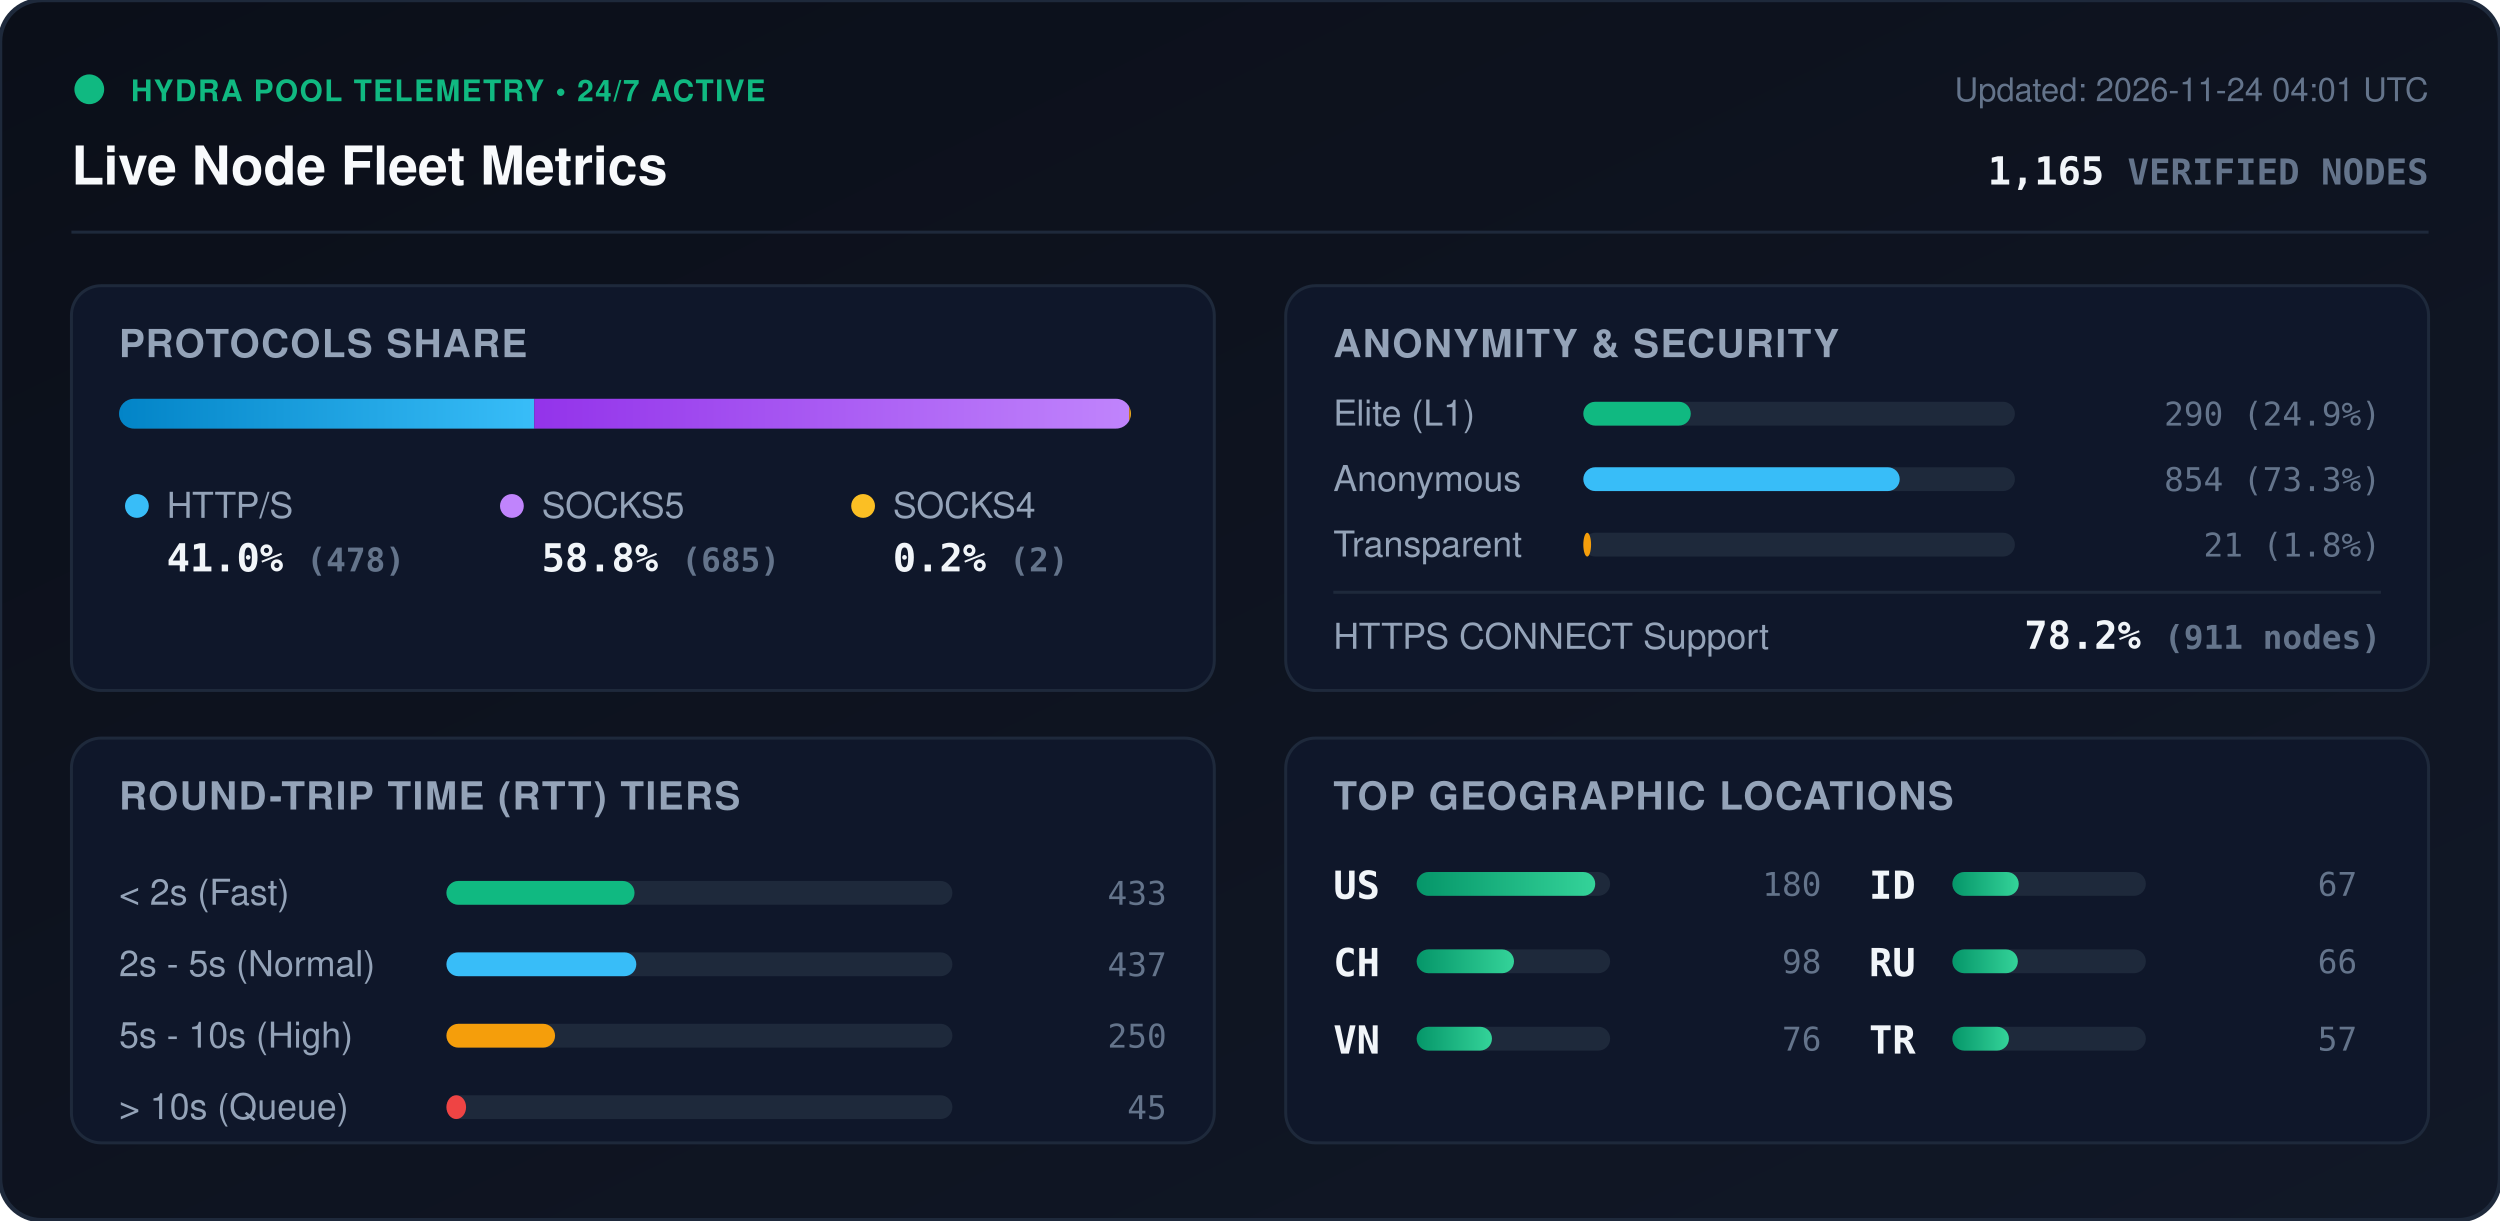
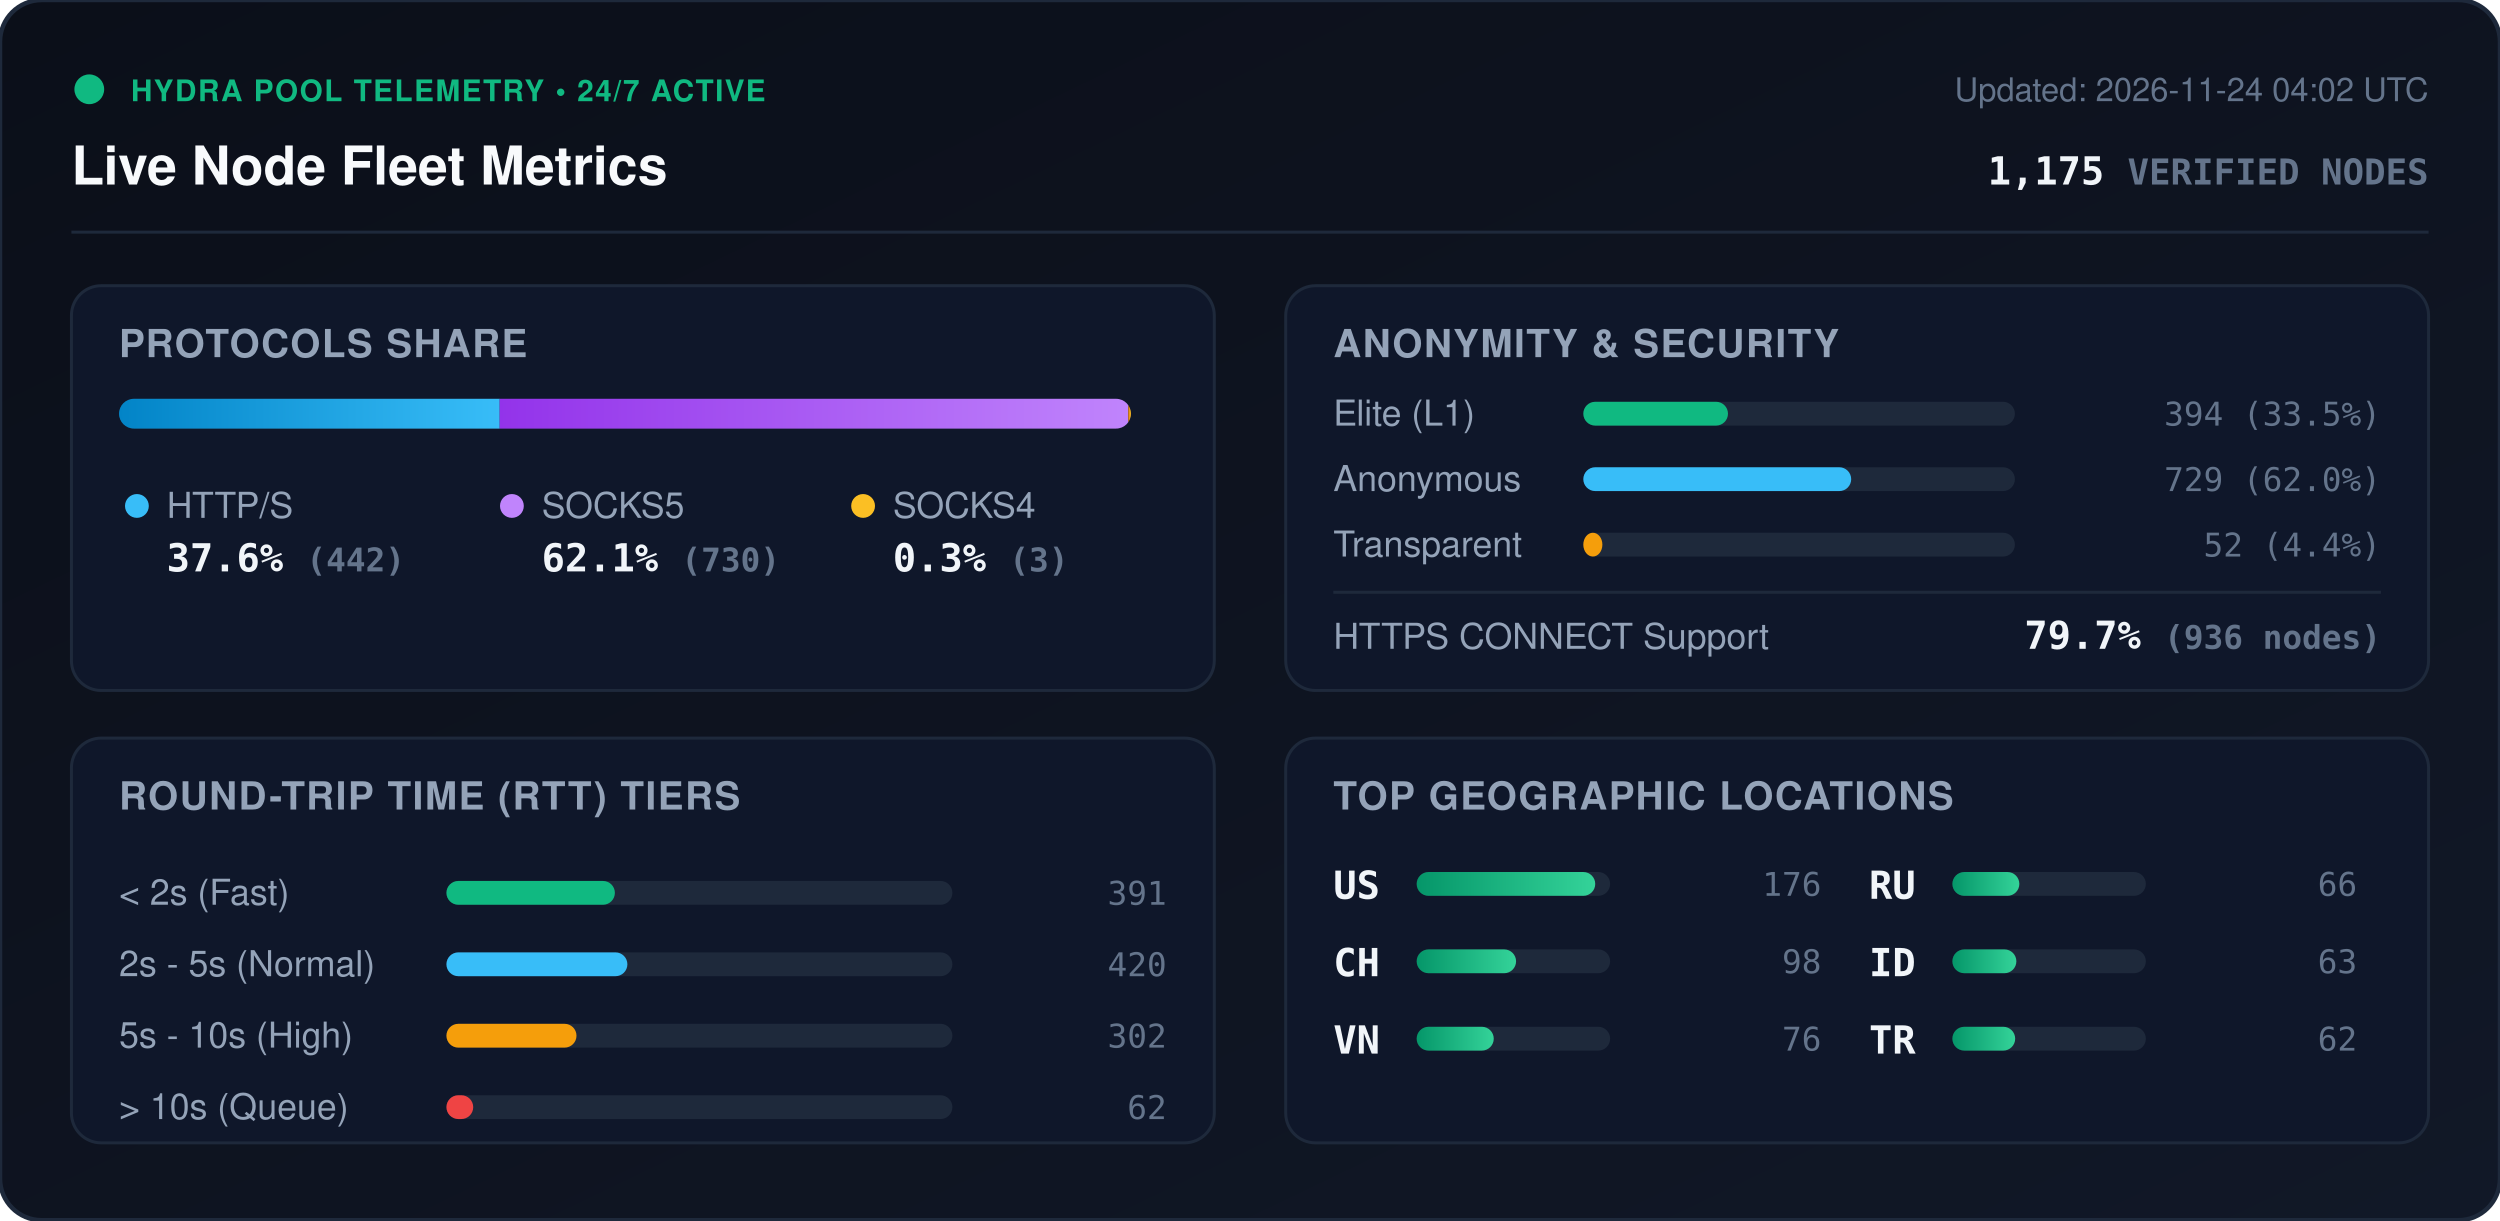
<svg xmlns="http://www.w3.org/2000/svg" viewBox="0 0 840 410" width="840" height="410" style="max-width: 100%; height: auto;">
  <defs>
    <linearGradient id="bg" x1="0%" y1="0%" x2="100%" y2="100%">
      <stop offset="0%" stop-color="#0b0f19" />
      <stop offset="100%" stop-color="#111827" />
    </linearGradient>
    <linearGradient id="bar-http" x1="0%" y1="0%" x2="100%" y2="0%">
      <stop offset="0%" stop-color="#0284c7" />
      <stop offset="100%" stop-color="#38bdf8" />
    </linearGradient>
    <linearGradient id="bar-socks5" x1="0%" y1="0%" x2="100%" y2="0%">
      <stop offset="0%" stop-color="#9333ea" />
      <stop offset="100%" stop-color="#c084fc" />
    </linearGradient>
    <linearGradient id="bar-socks4" x1="0%" y1="0%" x2="100%" y2="0%">
      <stop offset="0%" stop-color="#d97706" />
      <stop offset="100%" stop-color="#fbbf24" />
    </linearGradient>
    <linearGradient id="bar-green" x1="0%" y1="0%" x2="100%" y2="0%">
      <stop offset="0%" stop-color="#059669" />
      <stop offset="100%" stop-color="#34d399" />
    </linearGradient>
    <clipPath id="prog-track-clip">
      <rect width="340.0" height="10" rx="5" />
    </clipPath>
    <style>
      .title { font: 700 18px -apple-system, BlinkMacSystemFont, 'Segoe UI', Helvetica, Arial, sans-serif; fill: #f8fafc; }
      .sub { font: 500 11px -apple-system, BlinkMacSystemFont, 'Segoe UI', Helvetica, Arial, sans-serif; fill: #64748b; }
      .section-hdr { font: 600 13px -apple-system, BlinkMacSystemFont, 'Segoe UI', Helvetica, Arial, sans-serif; fill: #94a3b8; letter-spacing: 0.5px; }
      .metric-val { font: 700 13px -apple-system, BlinkMacSystemFont, 'Segoe UI', Helvetica, Arial, sans-serif; fill: #f1f5f9; }
      .metric-lbl { font: 500 12px -apple-system, BlinkMacSystemFont, 'Segoe UI', Helvetica, Arial, sans-serif; fill: #94a3b8; }
      .badge-txt { font: 700 10px -apple-system, BlinkMacSystemFont, 'Segoe UI', Helvetica, Arial, sans-serif; fill: #10b981; letter-spacing: 0.5px; }
      .mono { font-family: ui-monospace, SFMono-Regular, Menlo, Monaco, Consolas, monospace; }
      .pulse { animation: beacon 2s infinite ease-in-out; }
      @keyframes beacon { 0%, 100% { opacity: 1; } 50% { opacity: 0.35; } }
    </style>
  </defs>
  <rect width="840" height="410" rx="14" fill="url(#bg)" stroke="#1e293b" stroke-width="1.5" />
  <g transform="translate(24, 24)">
    <circle cx="6" cy="6" r="5" fill="#10b981" class="pulse" />
    <text x="20" y="10" class="badge-txt">HYDRA POOL TELEMETRY • 24/7 ACTIVE</text>
    <text x="0" y="38" class="title">Live Node Fleet Metrics</text>
-     <text x="792" y="10" text-anchor="end" class="sub">Updated: 2026-11-24 04:01 UTC</text>
-     <text x="792" y="38" text-anchor="end" class="metric-val mono" fill="#38bdf8">1,165 <tspan font-size="12" fill="#64748b">VERIFIED NODES</tspan>
+     <text x="792" y="10" text-anchor="end" class="sub">Updated: 2026-11-24 04:02 UTC</text>
+     <text x="792" y="38" text-anchor="end" class="metric-val mono" fill="#38bdf8">1,175 <tspan font-size="12" fill="#64748b">VERIFIED NODES</tspan>
    </text>
  </g>
  <line x1="24" y1="78" x2="816" y2="78" stroke="#1e293b" stroke-width="1" />
  <g transform="translate(24, 96)">
    <rect width="384" height="136" rx="10" fill="#0f172a" stroke="#1e293b" />
    <text x="16" y="24" class="section-hdr">PROTOCOLS SHARE</text>
    <g transform="translate(16, 38)">
      <rect width="340.0" height="10" rx="5" fill="#1e293b" />
      <g clip-path="url(#prog-track-clip)">
-         <rect x="0" width="139.5" height="10" fill="url(#bar-http)" />
-         <rect x="139.5" width="199.9" height="10" fill="url(#bar-socks5)" />
-         <rect x="339.4" width="0.6" height="10" fill="url(#bar-socks4)" />
+         <rect x="0" width="127.9" height="10" fill="url(#bar-http)" />
+         <rect x="127.9" width="211.2" height="10" fill="url(#bar-socks5)" />
+         <rect x="339.1" width="0.9" height="10" fill="url(#bar-socks4)" />
      </g>
    </g>
    <g transform="translate(16, 68)">
      <circle cx="6" cy="6" r="4" fill="#38bdf8" />
      <text x="16" y="10" class="metric-lbl">HTTP/S</text>
-       <text x="16" y="28" class="metric-val mono">41.0% <tspan font-size="11" fill="#64748b">(478)</tspan>
+       <text x="16" y="28" class="metric-val mono">37.6% <tspan font-size="11" fill="#64748b">(442)</tspan>
      </text>
      <circle cx="132" cy="6" r="4" fill="#c084fc" />
      <text x="142" y="10" class="metric-lbl">SOCKS5</text>
-       <text x="142" y="28" class="metric-val mono">58.8% <tspan font-size="11" fill="#64748b">(685)</tspan>
+       <text x="142" y="28" class="metric-val mono">62.1% <tspan font-size="11" fill="#64748b">(730)</tspan>
      </text>
      <circle cx="250" cy="6" r="4" fill="#fbbf24" />
      <text x="260" y="10" class="metric-lbl">SOCKS4</text>
-       <text x="260" y="28" class="metric-val mono">0.2% <tspan font-size="11" fill="#64748b">(2)</tspan>
+       <text x="260" y="28" class="metric-val mono">0.3% <tspan font-size="11" fill="#64748b">(3)</tspan>
      </text>
    </g>
  </g>
  <g transform="translate(432, 96)">
    <rect width="384" height="136" rx="10" fill="#0f172a" stroke="#1e293b" />
    <text x="16" y="24" class="section-hdr">ANONYMITY &amp; SECURITY</text>
    <text x="16" y="47" class="metric-lbl">Elite (L1)</text>
    <rect x="100" y="39" width="145.0" height="8" rx="4" fill="#1e293b" />
-     <rect x="100" y="39" width="36.1" height="8" rx="4" fill="#10b981" />
-     <text x="368" y="47" text-anchor="end" class="mono sub" fill="#e2e8f0">290 (24.9%)</text>
+     <rect x="100" y="39" width="48.6" height="8" rx="4" fill="#10b981" />
+     <text x="368" y="47" text-anchor="end" class="mono sub" fill="#e2e8f0">394 (33.5%)</text>
    <text x="16" y="69" class="metric-lbl">Anonymous</text>
    <rect x="100" y="61" width="145.0" height="8" rx="4" fill="#1e293b" />
-     <rect x="100" y="61" width="106.3" height="8" rx="4" fill="#38bdf8" />
-     <text x="368" y="69" text-anchor="end" class="mono sub" fill="#e2e8f0">854 (73.3%)</text>
+     <rect x="100" y="61" width="90.0" height="8" rx="4" fill="#38bdf8" />
+     <text x="368" y="69" text-anchor="end" class="mono sub" fill="#e2e8f0">729 (62.0%)</text>
    <text x="16" y="91" class="metric-lbl">Transparent</text>
    <rect x="100" y="83" width="145.0" height="8" rx="4" fill="#1e293b" />
-     <rect x="100" y="83" width="2.6" height="8" rx="4" fill="#f59e0b" />
-     <text x="368" y="91" text-anchor="end" class="mono sub" fill="#e2e8f0">21 (1.8%)</text>
+     <rect x="100" y="83" width="6.4" height="8" rx="4" fill="#f59e0b" />
+     <text x="368" y="91" text-anchor="end" class="mono sub" fill="#e2e8f0">52 (4.4%)</text>
    <line x1="16" y1="103" x2="368" y2="103" stroke="#1e293b" stroke-width="1" />
    <text x="16" y="122" class="metric-lbl">HTTPS CONNECT Support</text>
-     <text x="368" y="122" text-anchor="end" class="metric-val mono" fill="#34d399">78.2% <tspan font-size="11" fill="#64748b">(911 nodes)</tspan>
+     <text x="368" y="122" text-anchor="end" class="metric-val mono" fill="#34d399">79.7% <tspan font-size="11" fill="#64748b">(936 nodes)</tspan>
    </text>
  </g>
  <g transform="translate(24, 248)">
    <rect width="384" height="136" rx="10" fill="#0f172a" stroke="#1e293b" />
    <text x="16" y="24" class="section-hdr">ROUND-TRIP TIME (RTT) TIERS</text>
    <g transform="translate(16, 42)">
      <text x="0" y="14" class="metric-lbl">&lt; 2s (Fast)</text>
      <rect x="110" y="6" width="170" height="8" rx="4" fill="#1e293b" />
-       <rect x="110" y="6" width="63.2" height="8" rx="4" fill="#10b981" />
-       <text x="352" y="14" text-anchor="end" class="mono sub">433</text>
+       <rect x="110" y="6" width="56.6" height="8" rx="4" fill="#10b981" />
+       <text x="352" y="14" text-anchor="end" class="mono sub">391</text>
      <text x="0" y="38" class="metric-lbl">2s - 5s (Normal)</text>
      <rect x="110" y="30" width="170" height="8" rx="4" fill="#1e293b" />
-       <rect x="110" y="30" width="63.8" height="8" rx="4" fill="#38bdf8" />
-       <text x="352" y="38" text-anchor="end" class="mono sub">437</text>
+       <rect x="110" y="30" width="60.8" height="8" rx="4" fill="#38bdf8" />
+       <text x="352" y="38" text-anchor="end" class="mono sub">420</text>
      <text x="0" y="62" class="metric-lbl">5s - 10s (High)</text>
      <rect x="110" y="54" width="170" height="8" rx="4" fill="#1e293b" />
-       <rect x="110" y="54" width="36.5" height="8" rx="4" fill="#f59e0b" />
-       <text x="352" y="62" text-anchor="end" class="mono sub">250</text>
+       <rect x="110" y="54" width="43.7" height="8" rx="4" fill="#f59e0b" />
+       <text x="352" y="62" text-anchor="end" class="mono sub">302</text>
      <text x="0" y="86" class="metric-lbl">&gt; 10s (Queue)</text>
      <rect x="110" y="78" width="170" height="8" rx="4" fill="#1e293b" />
-       <rect x="110" y="78" width="6.6" height="8" rx="4" fill="#ef4444" />
-       <text x="352" y="86" text-anchor="end" class="mono sub">45</text>
+       <rect x="110" y="78" width="9.0" height="8" rx="4" fill="#ef4444" />
+       <text x="352" y="86" text-anchor="end" class="mono sub">62</text>
    </g>
  </g>
  <g transform="translate(432, 248)">
    <rect width="384" height="136" rx="10" fill="#0f172a" stroke="#1e293b" />
    <text x="16" y="24" class="section-hdr">TOP GEOGRAPHIC LOCATIONS</text>
    <g transform="translate(16, 42)">
      <g transform="translate(0, 0)">
        <text x="0" y="12" class="mono metric-val" font-size="12">US</text>
        <rect x="28" y="3" width="65" height="8" rx="4" fill="#1e293b" />
        <rect x="28" y="3" width="60.0" height="8" rx="4" fill="url(#bar-green)" />
-         <text x="164" y="11" text-anchor="end" class="mono sub">180</text>
+         <text x="164" y="11" text-anchor="end" class="mono sub">176</text>
      </g>
      <g transform="translate(0, 26)">
        <text x="0" y="12" class="mono metric-val" font-size="12">CH</text>
        <rect x="28" y="3" width="65" height="8" rx="4" fill="#1e293b" />
-         <rect x="28" y="3" width="32.7" height="8" rx="4" fill="url(#bar-green)" />
+         <rect x="28" y="3" width="33.4" height="8" rx="4" fill="url(#bar-green)" />
        <text x="164" y="11" text-anchor="end" class="mono sub">98</text>
      </g>
      <g transform="translate(0, 52)">
        <text x="0" y="12" class="mono metric-val" font-size="12">VN</text>
        <rect x="28" y="3" width="65" height="8" rx="4" fill="#1e293b" />
-         <rect x="28" y="3" width="25.3" height="8" rx="4" fill="url(#bar-green)" />
+         <rect x="28" y="3" width="25.9" height="8" rx="4" fill="url(#bar-green)" />
        <text x="164" y="11" text-anchor="end" class="mono sub">76</text>
      </g>
      <g transform="translate(180, 0)">
+         <text x="0" y="12" class="mono metric-val" font-size="12">RU</text>
+         <rect x="28" y="3" width="65" height="8" rx="4" fill="#1e293b" />
+         <rect x="28" y="3" width="22.5" height="8" rx="4" fill="url(#bar-green)" />
+         <text x="164" y="11" text-anchor="end" class="mono sub">66</text>
+       </g>
+       <g transform="translate(180, 26)">
        <text x="0" y="12" class="mono metric-val" font-size="12">ID</text>
        <rect x="28" y="3" width="65" height="8" rx="4" fill="#1e293b" />
-         <rect x="28" y="3" width="22.3" height="8" rx="4" fill="url(#bar-green)" />
-         <text x="164" y="11" text-anchor="end" class="mono sub">67</text>
-       </g>
-       <g transform="translate(180, 26)">
-         <text x="0" y="12" class="mono metric-val" font-size="12">RU</text>
-         <rect x="28" y="3" width="65" height="8" rx="4" fill="#1e293b" />
-         <rect x="28" y="3" width="22.0" height="8" rx="4" fill="url(#bar-green)" />
-         <text x="164" y="11" text-anchor="end" class="mono sub">66</text>
+         <rect x="28" y="3" width="21.5" height="8" rx="4" fill="url(#bar-green)" />
+         <text x="164" y="11" text-anchor="end" class="mono sub">63</text>
      </g>
      <g transform="translate(180, 52)">
        <text x="0" y="12" class="mono metric-val" font-size="12">TR</text>
        <rect x="28" y="3" width="65" height="8" rx="4" fill="#1e293b" />
-         <rect x="28" y="3" width="19.0" height="8" rx="4" fill="url(#bar-green)" />
-         <text x="164" y="11" text-anchor="end" class="mono sub">57</text>
+         <rect x="28" y="3" width="21.1" height="8" rx="4" fill="url(#bar-green)" />
+         <text x="164" y="11" text-anchor="end" class="mono sub">62</text>
      </g>
    </g>
  </g>
</svg>
